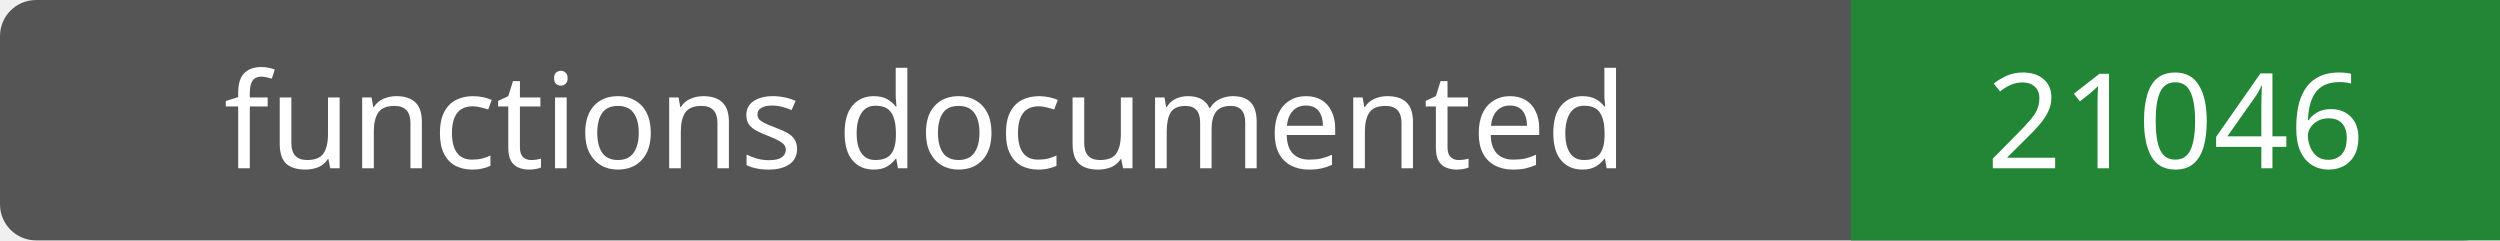
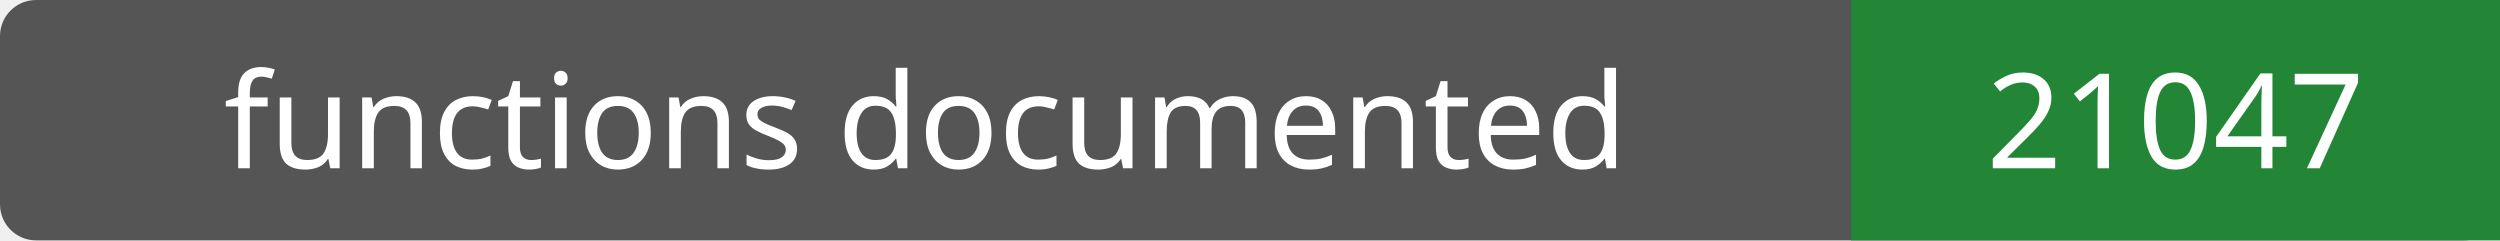
- <svg xmlns="http://www.w3.org/2000/svg" width="208" height="20" role="img" aria-label="functions documented: 21046">
+ <svg xmlns="http://www.w3.org/2000/svg" width="208" height="20" role="img" aria-label="functions documented: 21047">
  <rect width="208" height="20" rx="3" fill="#555" />
  <path fill="#238636" d="M154 0h54v20H154z" />
  <g fill="#fff" text-anchor="middle" font-family="Verdana,sans-serif" font-size="11">
    <text x="77.0" y="14">functions documented</text>
-     <text x="181.0" y="14">21046</text>
+     <text x="181.0" y="14">21047</text>
  </g>
</svg>
